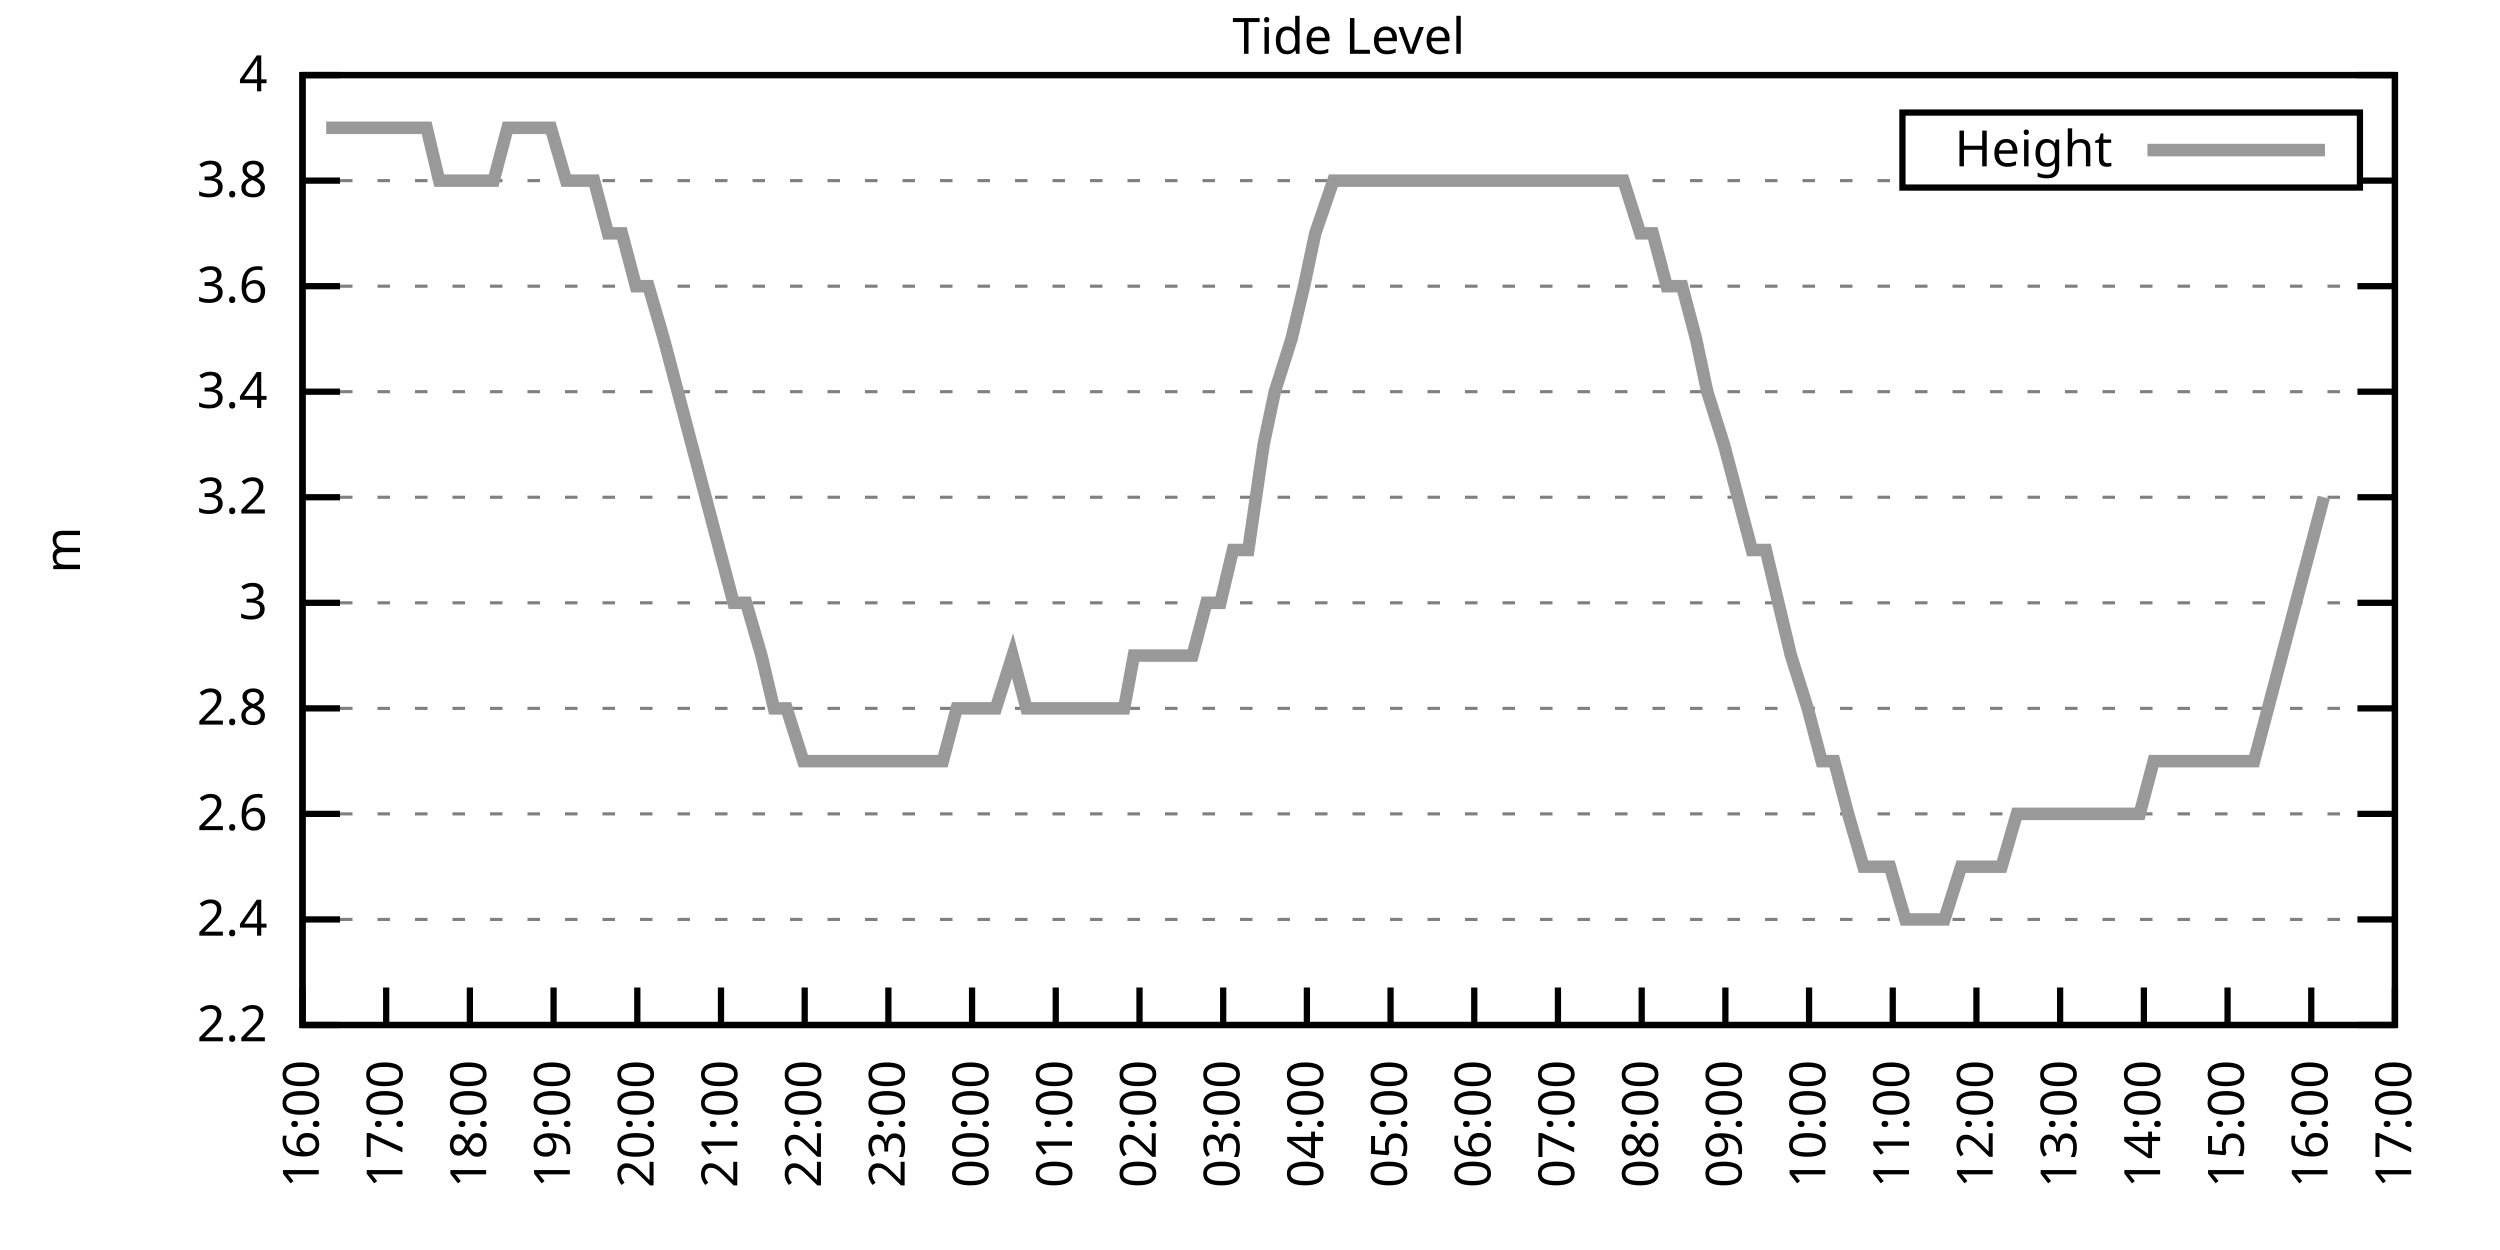
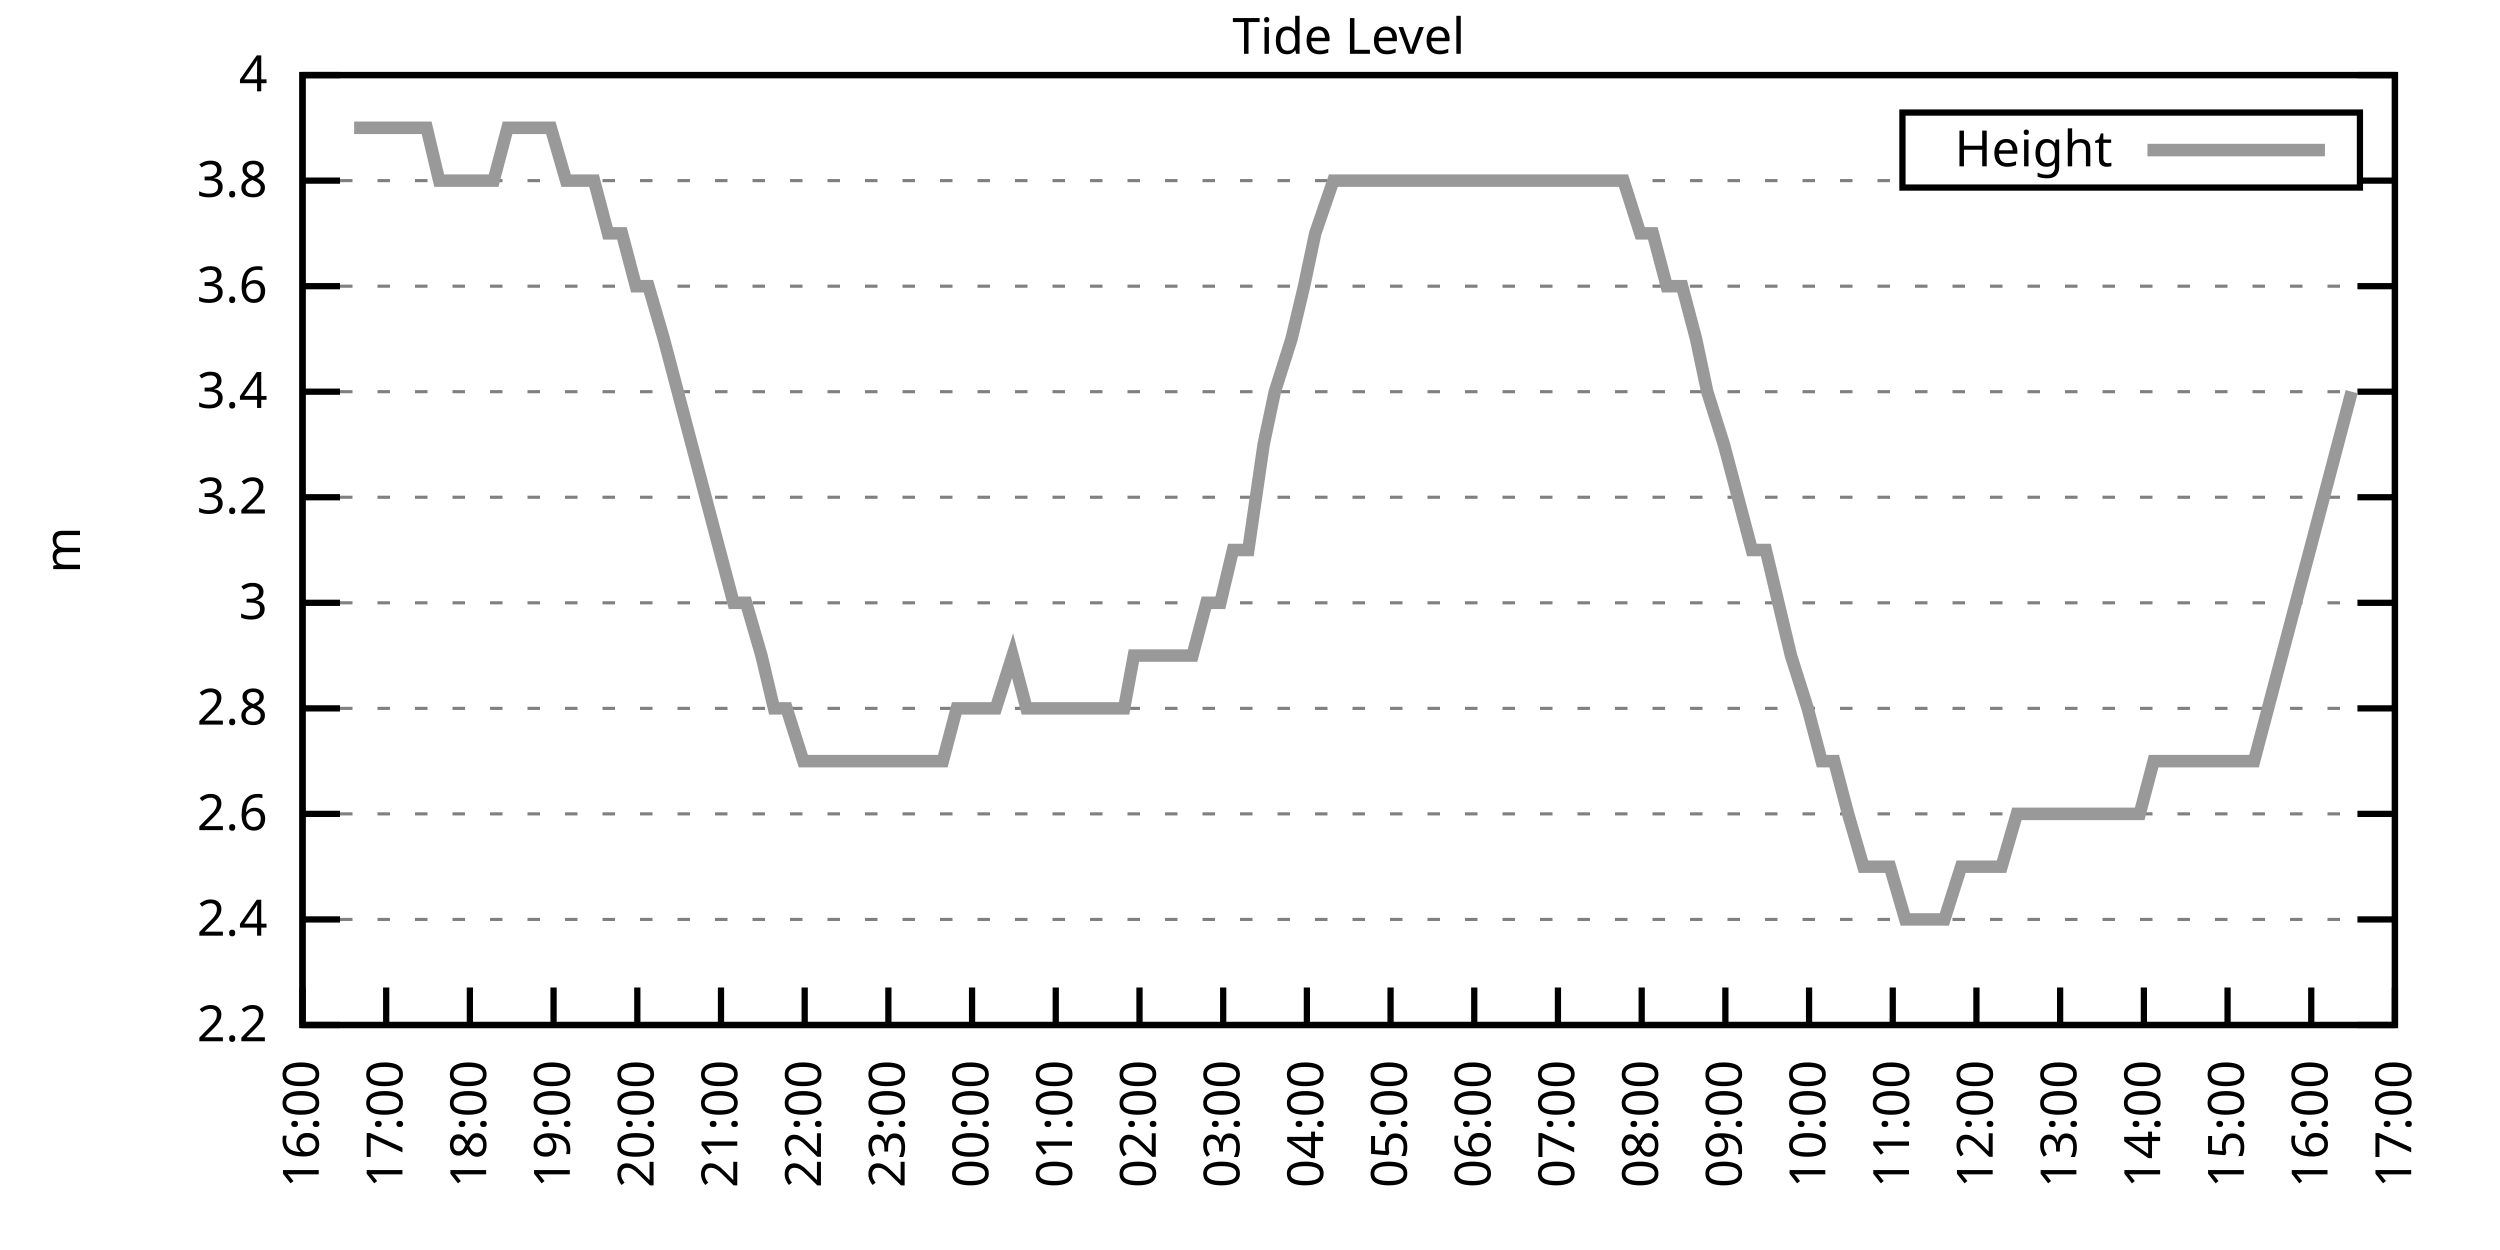
<svg xmlns="http://www.w3.org/2000/svg" xmlns:xlink="http://www.w3.org/1999/xlink" width="400" height="200" viewBox="0 0 400 200">
  <g id="gnuplot_canvas">
    <rect x="0" y="0" width="400" height="200" fill="none" />
    <defs>
      <circle id="gpDot" r="0.5" stroke-width="0.5" stroke="currentColor" />
      <path id="gpPt0" stroke-width="0.333" stroke="currentColor" d="M-1,0 h2 M0,-1 v2" />
      <path id="gpPt1" stroke-width="0.333" stroke="currentColor" d="M-1,-1 L1,1 M1,-1 L-1,1" />
      <path id="gpPt2" stroke-width="0.333" stroke="currentColor" d="M-1,0 L1,0 M0,-1 L0,1 M-1,-1 L1,1 M-1,1 L1,-1" />
      <rect id="gpPt3" stroke-width="0.333" stroke="currentColor" x="-1" y="-1" width="2" height="2" />
      <rect id="gpPt4" stroke-width="0.333" stroke="currentColor" fill="currentColor" x="-1" y="-1" width="2" height="2" />
      <circle id="gpPt5" stroke-width="0.333" stroke="currentColor" cx="0" cy="0" r="1" />
      <use xlink:href="#gpPt5" id="gpPt6" fill="currentColor" stroke="none" />
      <path id="gpPt7" stroke-width="0.333" stroke="currentColor" d="M0,-1.33 L-1.33,0.67 L1.33,0.67 z" />
      <use xlink:href="#gpPt7" id="gpPt8" fill="currentColor" stroke="none" />
      <use xlink:href="#gpPt7" id="gpPt9" stroke="currentColor" transform="rotate(180)" />
      <use xlink:href="#gpPt9" id="gpPt10" fill="currentColor" stroke="none" />
      <use xlink:href="#gpPt3" id="gpPt11" stroke="currentColor" transform="rotate(45)" />
      <use xlink:href="#gpPt11" id="gpPt12" fill="currentColor" stroke="none" />
      <path id="gpPt13" stroke-width="0.333" stroke="currentColor" d="M0,1.330 L1.265,0.411 L0.782,-1.067 L-0.782,-1.076 L-1.265,0.411 z" />
      <use xlink:href="#gpPt13" id="gpPt14" fill="currentColor" stroke="none" />
      <filter id="textbox" filterUnits="objectBoundingBox" x="0" y="0" height="1" width="1">
        <feFlood flood-color="white" flood-opacity="1" result="bgnd" />
        <feComposite in="SourceGraphic" in2="bgnd" operator="atop" />
      </filter>
      <filter id="greybox" filterUnits="objectBoundingBox" x="0" y="0" height="1" width="1">
        <feFlood flood-color="lightgrey" flood-opacity="1" result="grey" />
        <feComposite in="SourceGraphic" in2="grey" operator="atop" />
      </filter>
    </defs>
    <g fill="none" color="white" stroke="currentColor" stroke-width="1.00" stroke-linecap="butt" stroke-linejoin="miter">
</g>
    <g fill="none" color="black" stroke="currentColor" stroke-width="1.00" stroke-linecap="butt" stroke-linejoin="miter">
      <g stroke="none" shape-rendering="crispEdges">
        <polygon fill="rgb(255, 255, 255)" points="48.40,164.00 383.18,164.00 383.18,12.02 48.40,12.02 " />
      </g>
    </g>
    <g fill="none" color="black" stroke="currentColor" stroke-width="1.00" stroke-linecap="butt" stroke-linejoin="miter">
</g>
    <g fill="none" color="black" stroke="black" stroke-width="0.50" stroke-linecap="butt" stroke-linejoin="miter">
</g>
    <g fill="none" color="gray" stroke="currentColor" stroke-width="0.50" stroke-linecap="butt" stroke-linejoin="miter">
      <path stroke="gray" stroke-dasharray="2,4" class="gridline" d="M48.40,164.00 L383.19,164.00  " />
    </g>
    <g fill="none" color="gray" stroke="gray" stroke-width="1.00" stroke-linecap="butt" stroke-linejoin="miter">
</g>
    <g fill="none" color="black" stroke="currentColor" stroke-width="1.00" stroke-linecap="butt" stroke-linejoin="miter">
      <path stroke="black" d="M48.40,164.00 L54.40,164.00 M383.19,164.00 L377.19,164.00  " />
      <g transform="translate(42.80,166.60)" stroke="none" fill="black" font-family="Sans" font-size="8.00" text-anchor="end">
        <text>
          <tspan font-family="Sans"> 2.2</tspan>
        </text>
      </g>
    </g>
    <g fill="none" color="black" stroke="currentColor" stroke-width="1.00" stroke-linecap="butt" stroke-linejoin="miter">
</g>
    <g fill="none" color="black" stroke="black" stroke-width="0.50" stroke-linecap="butt" stroke-linejoin="miter">
</g>
    <g fill="none" color="gray" stroke="currentColor" stroke-width="0.50" stroke-linecap="butt" stroke-linejoin="miter">
      <path stroke="gray" stroke-dasharray="2,4" class="gridline" d="M48.40,147.11 L383.19,147.11  " />
    </g>
    <g fill="none" color="gray" stroke="gray" stroke-width="1.00" stroke-linecap="butt" stroke-linejoin="miter">
</g>
    <g fill="none" color="black" stroke="currentColor" stroke-width="1.00" stroke-linecap="butt" stroke-linejoin="miter">
      <path stroke="black" d="M48.40,147.11 L54.40,147.11 M383.19,147.11 L377.19,147.11  " />
      <g transform="translate(42.80,149.71)" stroke="none" fill="black" font-family="Sans" font-size="8.00" text-anchor="end">
        <text>
          <tspan font-family="Sans"> 2.4</tspan>
        </text>
      </g>
    </g>
    <g fill="none" color="black" stroke="currentColor" stroke-width="1.00" stroke-linecap="butt" stroke-linejoin="miter">
</g>
    <g fill="none" color="black" stroke="black" stroke-width="0.50" stroke-linecap="butt" stroke-linejoin="miter">
</g>
    <g fill="none" color="gray" stroke="currentColor" stroke-width="0.50" stroke-linecap="butt" stroke-linejoin="miter">
      <path stroke="gray" stroke-dasharray="2,4" class="gridline" d="M48.40,130.22 L383.19,130.22  " />
    </g>
    <g fill="none" color="gray" stroke="gray" stroke-width="1.00" stroke-linecap="butt" stroke-linejoin="miter">
</g>
    <g fill="none" color="black" stroke="currentColor" stroke-width="1.00" stroke-linecap="butt" stroke-linejoin="miter">
      <path stroke="black" d="M48.40,130.22 L54.40,130.22 M383.19,130.22 L377.19,130.22  " />
      <g transform="translate(42.80,132.82)" stroke="none" fill="black" font-family="Sans" font-size="8.00" text-anchor="end">
        <text>
          <tspan font-family="Sans"> 2.6</tspan>
        </text>
      </g>
    </g>
    <g fill="none" color="black" stroke="currentColor" stroke-width="1.00" stroke-linecap="butt" stroke-linejoin="miter">
</g>
    <g fill="none" color="black" stroke="black" stroke-width="0.50" stroke-linecap="butt" stroke-linejoin="miter">
</g>
    <g fill="none" color="gray" stroke="currentColor" stroke-width="0.50" stroke-linecap="butt" stroke-linejoin="miter">
      <path stroke="gray" stroke-dasharray="2,4" class="gridline" d="M48.40,113.34 L383.19,113.34  " />
    </g>
    <g fill="none" color="gray" stroke="gray" stroke-width="1.00" stroke-linecap="butt" stroke-linejoin="miter">
</g>
    <g fill="none" color="black" stroke="currentColor" stroke-width="1.00" stroke-linecap="butt" stroke-linejoin="miter">
      <path stroke="black" d="M48.40,113.34 L54.40,113.34 M383.19,113.34 L377.19,113.34  " />
      <g transform="translate(42.80,115.94)" stroke="none" fill="black" font-family="Sans" font-size="8.00" text-anchor="end">
        <text>
          <tspan font-family="Sans"> 2.8</tspan>
        </text>
      </g>
    </g>
    <g fill="none" color="black" stroke="currentColor" stroke-width="1.00" stroke-linecap="butt" stroke-linejoin="miter">
</g>
    <g fill="none" color="black" stroke="black" stroke-width="0.50" stroke-linecap="butt" stroke-linejoin="miter">
</g>
    <g fill="none" color="gray" stroke="currentColor" stroke-width="0.50" stroke-linecap="butt" stroke-linejoin="miter">
      <path stroke="gray" stroke-dasharray="2,4" class="gridline" d="M48.40,96.45 L383.19,96.45  " />
    </g>
    <g fill="none" color="gray" stroke="gray" stroke-width="1.00" stroke-linecap="butt" stroke-linejoin="miter">
</g>
    <g fill="none" color="black" stroke="currentColor" stroke-width="1.00" stroke-linecap="butt" stroke-linejoin="miter">
      <path stroke="black" d="M48.40,96.45 L54.40,96.45 M383.19,96.45 L377.19,96.45  " />
      <g transform="translate(42.80,99.05)" stroke="none" fill="black" font-family="Sans" font-size="8.00" text-anchor="end">
        <text>
          <tspan font-family="Sans"> 3</tspan>
        </text>
      </g>
    </g>
    <g fill="none" color="black" stroke="currentColor" stroke-width="1.00" stroke-linecap="butt" stroke-linejoin="miter">
</g>
    <g fill="none" color="black" stroke="black" stroke-width="0.50" stroke-linecap="butt" stroke-linejoin="miter">
</g>
    <g fill="none" color="gray" stroke="currentColor" stroke-width="0.50" stroke-linecap="butt" stroke-linejoin="miter">
      <path stroke="gray" stroke-dasharray="2,4" class="gridline" d="M48.40,79.56 L383.19,79.56  " />
    </g>
    <g fill="none" color="gray" stroke="gray" stroke-width="1.00" stroke-linecap="butt" stroke-linejoin="miter">
</g>
    <g fill="none" color="black" stroke="currentColor" stroke-width="1.00" stroke-linecap="butt" stroke-linejoin="miter">
      <path stroke="black" d="M48.40,79.56 L54.40,79.56 M383.19,79.56 L377.19,79.56  " />
      <g transform="translate(42.80,82.16)" stroke="none" fill="black" font-family="Sans" font-size="8.00" text-anchor="end">
        <text>
          <tspan font-family="Sans"> 3.2</tspan>
        </text>
      </g>
    </g>
    <g fill="none" color="black" stroke="currentColor" stroke-width="1.00" stroke-linecap="butt" stroke-linejoin="miter">
</g>
    <g fill="none" color="black" stroke="black" stroke-width="0.50" stroke-linecap="butt" stroke-linejoin="miter">
</g>
    <g fill="none" color="gray" stroke="currentColor" stroke-width="0.50" stroke-linecap="butt" stroke-linejoin="miter">
      <path stroke="gray" stroke-dasharray="2,4" class="gridline" d="M48.40,62.67 L383.19,62.67  " />
    </g>
    <g fill="none" color="gray" stroke="gray" stroke-width="1.00" stroke-linecap="butt" stroke-linejoin="miter">
</g>
    <g fill="none" color="black" stroke="currentColor" stroke-width="1.00" stroke-linecap="butt" stroke-linejoin="miter">
      <path stroke="black" d="M48.40,62.67 L54.40,62.67 M383.19,62.67 L377.19,62.67  " />
      <g transform="translate(42.80,65.27)" stroke="none" fill="black" font-family="Sans" font-size="8.00" text-anchor="end">
        <text>
          <tspan font-family="Sans"> 3.4</tspan>
        </text>
      </g>
    </g>
    <g fill="none" color="black" stroke="currentColor" stroke-width="1.00" stroke-linecap="butt" stroke-linejoin="miter">
</g>
    <g fill="none" color="black" stroke="black" stroke-width="0.50" stroke-linecap="butt" stroke-linejoin="miter">
</g>
    <g fill="none" color="gray" stroke="currentColor" stroke-width="0.50" stroke-linecap="butt" stroke-linejoin="miter">
      <path stroke="gray" stroke-dasharray="2,4" class="gridline" d="M48.40,45.79 L383.19,45.79  " />
    </g>
    <g fill="none" color="gray" stroke="gray" stroke-width="1.00" stroke-linecap="butt" stroke-linejoin="miter">
</g>
    <g fill="none" color="black" stroke="currentColor" stroke-width="1.00" stroke-linecap="butt" stroke-linejoin="miter">
      <path stroke="black" d="M48.40,45.79 L54.40,45.79 M383.19,45.79 L377.19,45.79  " />
      <g transform="translate(42.80,48.39)" stroke="none" fill="black" font-family="Sans" font-size="8.00" text-anchor="end">
        <text>
          <tspan font-family="Sans"> 3.6</tspan>
        </text>
      </g>
    </g>
    <g fill="none" color="black" stroke="currentColor" stroke-width="1.00" stroke-linecap="butt" stroke-linejoin="miter">
</g>
    <g fill="none" color="black" stroke="black" stroke-width="0.50" stroke-linecap="butt" stroke-linejoin="miter">
</g>
    <g fill="none" color="gray" stroke="currentColor" stroke-width="0.50" stroke-linecap="butt" stroke-linejoin="miter">
      <path stroke="gray" stroke-dasharray="2,4" class="gridline" d="M48.40,28.90 L304.39,28.90 M377.59,28.90 L383.19,28.90  " />
    </g>
    <g fill="none" color="gray" stroke="gray" stroke-width="1.00" stroke-linecap="butt" stroke-linejoin="miter">
</g>
    <g fill="none" color="black" stroke="currentColor" stroke-width="1.00" stroke-linecap="butt" stroke-linejoin="miter">
      <path stroke="black" d="M48.40,28.90 L54.40,28.90 M383.19,28.90 L377.19,28.90  " />
      <g transform="translate(42.80,31.50)" stroke="none" fill="black" font-family="Sans" font-size="8.00" text-anchor="end">
        <text>
          <tspan font-family="Sans"> 3.8</tspan>
        </text>
      </g>
    </g>
    <g fill="none" color="black" stroke="currentColor" stroke-width="1.00" stroke-linecap="butt" stroke-linejoin="miter">
</g>
    <g fill="none" color="black" stroke="black" stroke-width="0.50" stroke-linecap="butt" stroke-linejoin="miter">
</g>
    <g fill="none" color="gray" stroke="currentColor" stroke-width="0.50" stroke-linecap="butt" stroke-linejoin="miter">
      <path stroke="gray" stroke-dasharray="2,4" class="gridline" d="M48.40,12.01 L383.19,12.01  " />
    </g>
    <g fill="none" color="gray" stroke="gray" stroke-width="1.00" stroke-linecap="butt" stroke-linejoin="miter">
</g>
    <g fill="none" color="black" stroke="currentColor" stroke-width="1.00" stroke-linecap="butt" stroke-linejoin="miter">
      <path stroke="black" d="M48.40,12.01 L54.40,12.01 M383.19,12.01 L377.19,12.01  " />
      <g transform="translate(42.80,14.61)" stroke="none" fill="black" font-family="Sans" font-size="8.00" text-anchor="end">
        <text>
          <tspan font-family="Sans"> 4</tspan>
        </text>
      </g>
    </g>
    <g fill="none" color="black" stroke="currentColor" stroke-width="1.00" stroke-linecap="butt" stroke-linejoin="miter">
      <path stroke="black" d="M48.40,164.00 L48.40,158.00  " />
      <g transform="translate(51.00,169.60) rotate(270.00)" stroke="none" fill="black" font-family="Sans" font-size="8.00" text-anchor="end">
        <text>
          <tspan font-family="Sans">16:00</tspan>
        </text>
      </g>
    </g>
    <g fill="none" color="black" stroke="currentColor" stroke-width="1.00" stroke-linecap="butt" stroke-linejoin="miter">
      <path stroke="black" d="M61.79,164.00 L61.79,158.00  " />
      <g transform="translate(64.39,169.60) rotate(270.00)" stroke="none" fill="black" font-family="Sans" font-size="8.00" text-anchor="end">
        <text>
          <tspan font-family="Sans">17:00</tspan>
        </text>
      </g>
    </g>
    <g fill="none" color="black" stroke="currentColor" stroke-width="1.00" stroke-linecap="butt" stroke-linejoin="miter">
      <path stroke="black" d="M75.18,164.00 L75.18,158.00  " />
      <g transform="translate(77.78,169.60) rotate(270.00)" stroke="none" fill="black" font-family="Sans" font-size="8.00" text-anchor="end">
        <text>
          <tspan font-family="Sans">18:00</tspan>
        </text>
      </g>
    </g>
    <g fill="none" color="black" stroke="currentColor" stroke-width="1.00" stroke-linecap="butt" stroke-linejoin="miter">
      <path stroke="black" d="M88.57,164.00 L88.57,158.00  " />
      <g transform="translate(91.17,169.60) rotate(270.00)" stroke="none" fill="black" font-family="Sans" font-size="8.00" text-anchor="end">
        <text>
          <tspan font-family="Sans">19:00</tspan>
        </text>
      </g>
    </g>
    <g fill="none" color="black" stroke="currentColor" stroke-width="1.00" stroke-linecap="butt" stroke-linejoin="miter">
      <path stroke="black" d="M101.97,164.00 L101.97,158.00  " />
      <g transform="translate(104.57,169.60) rotate(270.00)" stroke="none" fill="black" font-family="Sans" font-size="8.00" text-anchor="end">
        <text>
          <tspan font-family="Sans">20:00</tspan>
        </text>
      </g>
    </g>
    <g fill="none" color="black" stroke="currentColor" stroke-width="1.00" stroke-linecap="butt" stroke-linejoin="miter">
      <path stroke="black" d="M115.36,164.00 L115.36,158.00  " />
      <g transform="translate(117.96,169.60) rotate(270.00)" stroke="none" fill="black" font-family="Sans" font-size="8.00" text-anchor="end">
        <text>
          <tspan font-family="Sans">21:00</tspan>
        </text>
      </g>
    </g>
    <g fill="none" color="black" stroke="currentColor" stroke-width="1.00" stroke-linecap="butt" stroke-linejoin="miter">
      <path stroke="black" d="M128.75,164.00 L128.75,158.00  " />
      <g transform="translate(131.35,169.60) rotate(270.00)" stroke="none" fill="black" font-family="Sans" font-size="8.00" text-anchor="end">
        <text>
          <tspan font-family="Sans">22:00</tspan>
        </text>
      </g>
    </g>
    <g fill="none" color="black" stroke="currentColor" stroke-width="1.00" stroke-linecap="butt" stroke-linejoin="miter">
      <path stroke="black" d="M142.14,164.00 L142.14,158.00  " />
      <g transform="translate(144.74,169.60) rotate(270.00)" stroke="none" fill="black" font-family="Sans" font-size="8.00" text-anchor="end">
        <text>
          <tspan font-family="Sans">23:00</tspan>
        </text>
      </g>
    </g>
    <g fill="none" color="black" stroke="currentColor" stroke-width="1.00" stroke-linecap="butt" stroke-linejoin="miter">
      <path stroke="black" d="M155.53,164.00 L155.53,158.00  " />
      <g transform="translate(158.13,169.60) rotate(270.00)" stroke="none" fill="black" font-family="Sans" font-size="8.00" text-anchor="end">
        <text>
          <tspan font-family="Sans">00:00</tspan>
        </text>
      </g>
    </g>
    <g fill="none" color="black" stroke="currentColor" stroke-width="1.00" stroke-linecap="butt" stroke-linejoin="miter">
      <path stroke="black" d="M168.92,164.00 L168.92,158.00  " />
      <g transform="translate(171.52,169.60) rotate(270.00)" stroke="none" fill="black" font-family="Sans" font-size="8.00" text-anchor="end">
        <text>
          <tspan font-family="Sans">01:00</tspan>
        </text>
      </g>
    </g>
    <g fill="none" color="black" stroke="currentColor" stroke-width="1.00" stroke-linecap="butt" stroke-linejoin="miter">
      <path stroke="black" d="M182.32,164.00 L182.32,158.00  " />
      <g transform="translate(184.92,169.60) rotate(270.00)" stroke="none" fill="black" font-family="Sans" font-size="8.00" text-anchor="end">
        <text>
          <tspan font-family="Sans">02:00</tspan>
        </text>
      </g>
    </g>
    <g fill="none" color="black" stroke="currentColor" stroke-width="1.00" stroke-linecap="butt" stroke-linejoin="miter">
      <path stroke="black" d="M195.71,164.00 L195.71,158.00  " />
      <g transform="translate(198.31,169.60) rotate(270.00)" stroke="none" fill="black" font-family="Sans" font-size="8.00" text-anchor="end">
        <text>
          <tspan font-family="Sans">03:00</tspan>
        </text>
      </g>
    </g>
    <g fill="none" color="black" stroke="currentColor" stroke-width="1.00" stroke-linecap="butt" stroke-linejoin="miter">
      <path stroke="black" d="M209.10,164.00 L209.10,158.00  " />
      <g transform="translate(211.70,169.60) rotate(270.00)" stroke="none" fill="black" font-family="Sans" font-size="8.00" text-anchor="end">
        <text>
          <tspan font-family="Sans">04:00</tspan>
        </text>
      </g>
    </g>
    <g fill="none" color="black" stroke="currentColor" stroke-width="1.00" stroke-linecap="butt" stroke-linejoin="miter">
      <path stroke="black" d="M222.49,164.00 L222.49,158.00  " />
      <g transform="translate(225.09,169.60) rotate(270.00)" stroke="none" fill="black" font-family="Sans" font-size="8.00" text-anchor="end">
        <text>
          <tspan font-family="Sans">05:00</tspan>
        </text>
      </g>
    </g>
    <g fill="none" color="black" stroke="currentColor" stroke-width="1.00" stroke-linecap="butt" stroke-linejoin="miter">
      <path stroke="black" d="M235.88,164.00 L235.88,158.00  " />
      <g transform="translate(238.48,169.60) rotate(270.00)" stroke="none" fill="black" font-family="Sans" font-size="8.00" text-anchor="end">
        <text>
          <tspan font-family="Sans">06:00</tspan>
        </text>
      </g>
    </g>
    <g fill="none" color="black" stroke="currentColor" stroke-width="1.00" stroke-linecap="butt" stroke-linejoin="miter">
      <path stroke="black" d="M249.27,164.00 L249.27,158.00  " />
      <g transform="translate(251.87,169.60) rotate(270.00)" stroke="none" fill="black" font-family="Sans" font-size="8.00" text-anchor="end">
        <text>
          <tspan font-family="Sans">07:00</tspan>
        </text>
      </g>
    </g>
    <g fill="none" color="black" stroke="currentColor" stroke-width="1.00" stroke-linecap="butt" stroke-linejoin="miter">
      <path stroke="black" d="M262.67,164.00 L262.67,158.00  " />
      <g transform="translate(265.27,169.60) rotate(270.00)" stroke="none" fill="black" font-family="Sans" font-size="8.00" text-anchor="end">
        <text>
          <tspan font-family="Sans">08:00</tspan>
        </text>
      </g>
    </g>
    <g fill="none" color="black" stroke="currentColor" stroke-width="1.00" stroke-linecap="butt" stroke-linejoin="miter">
      <path stroke="black" d="M276.06,164.00 L276.06,158.00  " />
      <g transform="translate(278.66,169.60) rotate(270.00)" stroke="none" fill="black" font-family="Sans" font-size="8.00" text-anchor="end">
        <text>
          <tspan font-family="Sans">09:00</tspan>
        </text>
      </g>
    </g>
    <g fill="none" color="black" stroke="currentColor" stroke-width="1.00" stroke-linecap="butt" stroke-linejoin="miter">
      <path stroke="black" d="M289.45,164.00 L289.45,158.00  " />
      <g transform="translate(292.05,169.60) rotate(270.00)" stroke="none" fill="black" font-family="Sans" font-size="8.00" text-anchor="end">
        <text>
          <tspan font-family="Sans">10:00</tspan>
        </text>
      </g>
    </g>
    <g fill="none" color="black" stroke="currentColor" stroke-width="1.00" stroke-linecap="butt" stroke-linejoin="miter">
      <path stroke="black" d="M302.84,164.00 L302.84,158.00  " />
      <g transform="translate(305.44,169.60) rotate(270.00)" stroke="none" fill="black" font-family="Sans" font-size="8.00" text-anchor="end">
        <text>
          <tspan font-family="Sans">11:00</tspan>
        </text>
      </g>
    </g>
    <g fill="none" color="black" stroke="currentColor" stroke-width="1.00" stroke-linecap="butt" stroke-linejoin="miter">
      <path stroke="black" d="M316.23,164.00 L316.23,158.00  " />
      <g transform="translate(318.83,169.60) rotate(270.00)" stroke="none" fill="black" font-family="Sans" font-size="8.00" text-anchor="end">
        <text>
          <tspan font-family="Sans">12:00</tspan>
        </text>
      </g>
    </g>
    <g fill="none" color="black" stroke="currentColor" stroke-width="1.00" stroke-linecap="butt" stroke-linejoin="miter">
      <path stroke="black" d="M329.62,164.00 L329.62,158.00  " />
      <g transform="translate(332.22,169.60) rotate(270.00)" stroke="none" fill="black" font-family="Sans" font-size="8.00" text-anchor="end">
        <text>
          <tspan font-family="Sans">13:00</tspan>
        </text>
      </g>
    </g>
    <g fill="none" color="black" stroke="currentColor" stroke-width="1.00" stroke-linecap="butt" stroke-linejoin="miter">
      <path stroke="black" d="M343.02,164.00 L343.02,158.00  " />
      <g transform="translate(345.62,169.60) rotate(270.00)" stroke="none" fill="black" font-family="Sans" font-size="8.00" text-anchor="end">
        <text>
          <tspan font-family="Sans">14:00</tspan>
        </text>
      </g>
    </g>
    <g fill="none" color="black" stroke="currentColor" stroke-width="1.00" stroke-linecap="butt" stroke-linejoin="miter">
      <path stroke="black" d="M356.41,164.00 L356.41,158.00  " />
      <g transform="translate(359.01,169.60) rotate(270.00)" stroke="none" fill="black" font-family="Sans" font-size="8.00" text-anchor="end">
        <text>
          <tspan font-family="Sans">15:00</tspan>
        </text>
      </g>
    </g>
    <g fill="none" color="black" stroke="currentColor" stroke-width="1.00" stroke-linecap="butt" stroke-linejoin="miter">
      <path stroke="black" d="M369.80,164.00 L369.80,158.00  " />
      <g transform="translate(372.40,169.60) rotate(270.00)" stroke="none" fill="black" font-family="Sans" font-size="8.00" text-anchor="end">
        <text>
          <tspan font-family="Sans">16:00</tspan>
        </text>
      </g>
    </g>
    <g fill="none" color="black" stroke="currentColor" stroke-width="1.00" stroke-linecap="butt" stroke-linejoin="miter">
      <path stroke="black" d="M383.19,164.00 L383.19,158.00  " />
      <g transform="translate(385.79,169.60) rotate(270.00)" stroke="none" fill="black" font-family="Sans" font-size="8.00" text-anchor="end">
        <text>
          <tspan font-family="Sans">17:00</tspan>
        </text>
      </g>
    </g>
    <g fill="none" color="black" stroke="currentColor" stroke-width="1.00" stroke-linecap="butt" stroke-linejoin="miter">
</g>
    <g fill="none" color="black" stroke="currentColor" stroke-width="1.00" stroke-linecap="butt" stroke-linejoin="miter">
      <path stroke="black" d="M48.40,12.01 L48.40,164.00 L383.19,164.00 L383.19,12.01 L48.40,12.01 Z  " />
    </g>
    <g fill="none" color="black" stroke="currentColor" stroke-width="1.00" stroke-linecap="butt" stroke-linejoin="miter">
</g>
    <g fill="none" color="black" stroke="currentColor" stroke-width="1.00" stroke-linecap="butt" stroke-linejoin="miter">
      <path stroke="black" d="M304.39,30.01 L304.39,18.01 L377.59,18.01 L377.59,30.01 L304.39,30.01 Z  " />
    </g>
    <g id="Tide_level_plot_1">
      <g fill="none" color="white" stroke="black" stroke-width="2.00" stroke-linecap="butt" stroke-linejoin="miter">
</g>
      <g fill="none" color="black" stroke="currentColor" stroke-width="2.00" stroke-linecap="butt" stroke-linejoin="miter">
        <g transform="translate(337.99,26.61)" stroke="none" fill="black" font-family="Sans" font-size="8.00" text-anchor="end">
          <text>
            <tspan font-family="Sans">Height</tspan>
          </text>
        </g>
      </g>
      <g fill="none" color="black" stroke="currentColor" stroke-width="2.00" stroke-linecap="butt" stroke-linejoin="miter">
-         <path stroke="rgb(153, 153, 153)" d="M343.59,24.01 L371.99,24.01 M52.19,20.45 L54.43,20.45 L56.66,20.45 L58.89,20.45 L61.57,20.45 L63.13,20.45   L65.59,20.45 L68.26,20.45 L70.27,28.90 L72.73,28.90 L74.74,28.90 L77.19,28.90 L78.98,28.90 L81.21,20.45   L83.44,20.45 L86.12,20.45 L88.13,20.45 L90.58,28.90 L92.15,28.90 L95.05,28.90 L97.28,37.34 L99.51,37.34   L101.74,45.79 L103.75,45.79 L106.21,54.23 L108.44,62.67 L110.67,71.12 L112.90,79.56 L115.13,88.00 L117.37,96.45   L119.38,96.45 L121.83,104.89 L123.84,113.34 L125.85,113.34 L128.53,121.78 L130.54,121.78 L132.77,121.78 L135.22,121.78   L137.45,121.78 L139.69,121.78 L141.92,121.78 L144.15,121.78 L145.71,121.78 L148.61,121.78 L150.85,121.78 L153.08,113.34   L154.86,113.34 L157.10,113.34 L159.33,113.34 L162.01,104.89 L164.24,113.34 L166.02,113.34 L168.70,113.34 L170.71,113.34   L172.72,113.34 L174.95,113.34 L177.41,113.34 L179.86,113.34 L181.42,104.89 L184.32,104.89 L186.11,104.89 L188.79,104.89   L190.80,104.89 L193.03,96.45 L195.26,96.45 L197.27,88.00 L199.73,88.00 L202.18,71.12 L203.97,62.67 L206.64,54.23   L208.65,45.79 L210.44,37.34 L213.34,28.90 L215.35,28.90 L217.80,28.90 L219.81,28.90 L222.27,28.90 L224.50,28.90   L226.51,28.90 L228.96,28.90 L230.75,28.90 L233.43,28.90 L235.66,28.90 L237.67,28.90 L239.90,28.90 L242.36,28.90   L244.36,28.90 L246.60,28.90 L249.05,28.90 L250.84,28.90 L253.29,28.90 L255.08,28.90 L257.76,28.90 L259.76,28.90   L262.44,37.34 L264.45,37.34 L266.68,45.79 L269.14,45.79 L271.37,54.23 L273.16,62.67 L275.83,71.12 L278.07,79.56   L280.30,88.00 L282.53,88.00 L284.54,96.45 L286.55,104.89 L289.23,113.34 L291.46,121.78 L293.47,121.78 L295.70,130.22   L298.15,138.67 L300.16,138.67 L302.39,138.67 L304.85,147.11 L306.86,147.11 L309.31,147.11 L311.10,147.11 L313.78,138.67   L316.01,138.67 L318.24,138.67 L320.25,138.67 L322.70,130.22 L324.71,130.22 L326.72,130.22 L329.40,130.22 L331.41,130.22   L333.42,130.22 L335.65,130.22 L338.33,130.22 L340.34,130.22 L342.35,130.22 L344.58,121.78 L347.26,121.78 L349.26,121.78   L351.50,121.78 L353.73,121.78 L355.96,121.78 L358.42,121.78 L360.65,121.78 L362.88,113.34 L365.11,104.89 L367.34,96.45   L369.58,88.00 L371.81,79.56  " />
+         <path stroke="rgb(153, 153, 153)" d="M343.59,24.01 L371.99,24.01 M56.66,20.45 L58.89,20.45 L61.57,20.45 L63.13,20.45 L65.59,20.45 L68.26,20.45   L70.27,28.90 L72.73,28.90 L74.74,28.90 L77.19,28.90 L78.98,28.90 L81.21,20.45 L83.44,20.45 L86.12,20.45   L88.13,20.45 L90.58,28.90 L92.15,28.90 L95.05,28.90 L97.28,37.34 L99.51,37.34 L101.74,45.79 L103.75,45.79   L106.21,54.23 L108.44,62.67 L110.67,71.12 L112.90,79.56 L115.13,88.00 L117.37,96.45 L119.38,96.45 L121.83,104.89   L123.84,113.34 L125.85,113.34 L128.53,121.78 L130.54,121.78 L132.77,121.78 L135.22,121.78 L137.45,121.78 L139.69,121.78   L141.92,121.78 L144.15,121.78 L145.71,121.78 L148.61,121.78 L150.85,121.78 L153.08,113.34 L154.86,113.34 L157.10,113.34   L159.33,113.34 L162.01,104.89 L164.24,113.34 L166.02,113.34 L168.70,113.34 L170.71,113.34 L172.72,113.34 L174.95,113.34   L177.41,113.34 L179.86,113.34 L181.42,104.89 L184.32,104.89 L186.11,104.89 L188.79,104.89 L190.80,104.89 L193.03,96.45   L195.26,96.45 L197.27,88.00 L199.73,88.00 L202.18,71.12 L203.97,62.67 L206.64,54.23 L208.65,45.79 L210.44,37.34   L213.34,28.90 L215.35,28.90 L217.80,28.90 L219.81,28.90 L222.27,28.90 L224.50,28.90 L226.51,28.90 L228.96,28.90   L230.75,28.90 L233.43,28.90 L235.66,28.90 L237.67,28.90 L239.90,28.90 L242.36,28.90 L244.36,28.90 L246.60,28.90   L249.05,28.90 L250.84,28.90 L253.29,28.90 L255.08,28.90 L257.76,28.90 L259.76,28.90 L262.44,37.34 L264.45,37.34   L266.68,45.79 L269.14,45.79 L271.37,54.23 L273.16,62.67 L275.83,71.12 L278.07,79.56 L280.30,88.00 L282.53,88.00   L284.54,96.45 L286.55,104.89 L289.23,113.34 L291.46,121.78 L293.47,121.78 L295.70,130.22 L298.15,138.67 L300.16,138.67   L302.39,138.67 L304.85,147.11 L306.86,147.11 L309.31,147.11 L311.10,147.11 L313.78,138.67 L316.01,138.67 L318.24,138.67   L320.25,138.67 L322.70,130.22 L324.71,130.22 L326.72,130.22 L329.40,130.22 L331.41,130.22 L333.42,130.22 L335.65,130.22   L338.33,130.22 L340.34,130.22 L342.35,130.22 L344.58,121.78 L347.26,121.78 L349.26,121.78 L351.50,121.78 L353.73,121.78   L355.96,121.78 L358.42,121.78 L360.65,121.78 L362.88,113.34 L365.11,104.89 L367.34,96.45 L369.58,88.00 L371.81,79.56   L374.04,71.12 L376.27,62.67  " />
      </g>
    </g>
    <g fill="none" color="black" stroke="currentColor" stroke-width="2.00" stroke-linecap="butt" stroke-linejoin="miter">
</g>
    <g fill="none" color="black" stroke="black" stroke-width="1.00" stroke-linecap="butt" stroke-linejoin="miter">
</g>
    <g fill="none" color="black" stroke="currentColor" stroke-width="1.00" stroke-linecap="butt" stroke-linejoin="miter">
      <path stroke="black" d="M48.40,12.01 L48.40,164.00 L383.19,164.00 L383.19,12.01 L48.40,12.01 Z  " />
      <g transform="translate(12.80,88.01) rotate(270.00)" stroke="none" fill="black" font-family="Sans" font-size="8.00" text-anchor="middle">
        <text>
          <tspan font-family="Sans">m</tspan>
        </text>
      </g>
    </g>
    <g fill="none" color="black" stroke="currentColor" stroke-width="1.00" stroke-linecap="butt" stroke-linejoin="miter">
</g>
    <g fill="none" color="black" stroke="currentColor" stroke-width="1.00" stroke-linecap="butt" stroke-linejoin="miter">
      <g transform="translate(215.79,8.61)" stroke="none" fill="black" font-family="Sans" font-size="8.00" text-anchor="middle">
        <text>
          <tspan font-family="Sans">Tide Level</tspan>
        </text>
      </g>
    </g>
    <g fill="none" color="black" stroke="currentColor" stroke-width="1.00" stroke-linecap="butt" stroke-linejoin="miter">
</g>
  </g>
</svg>
